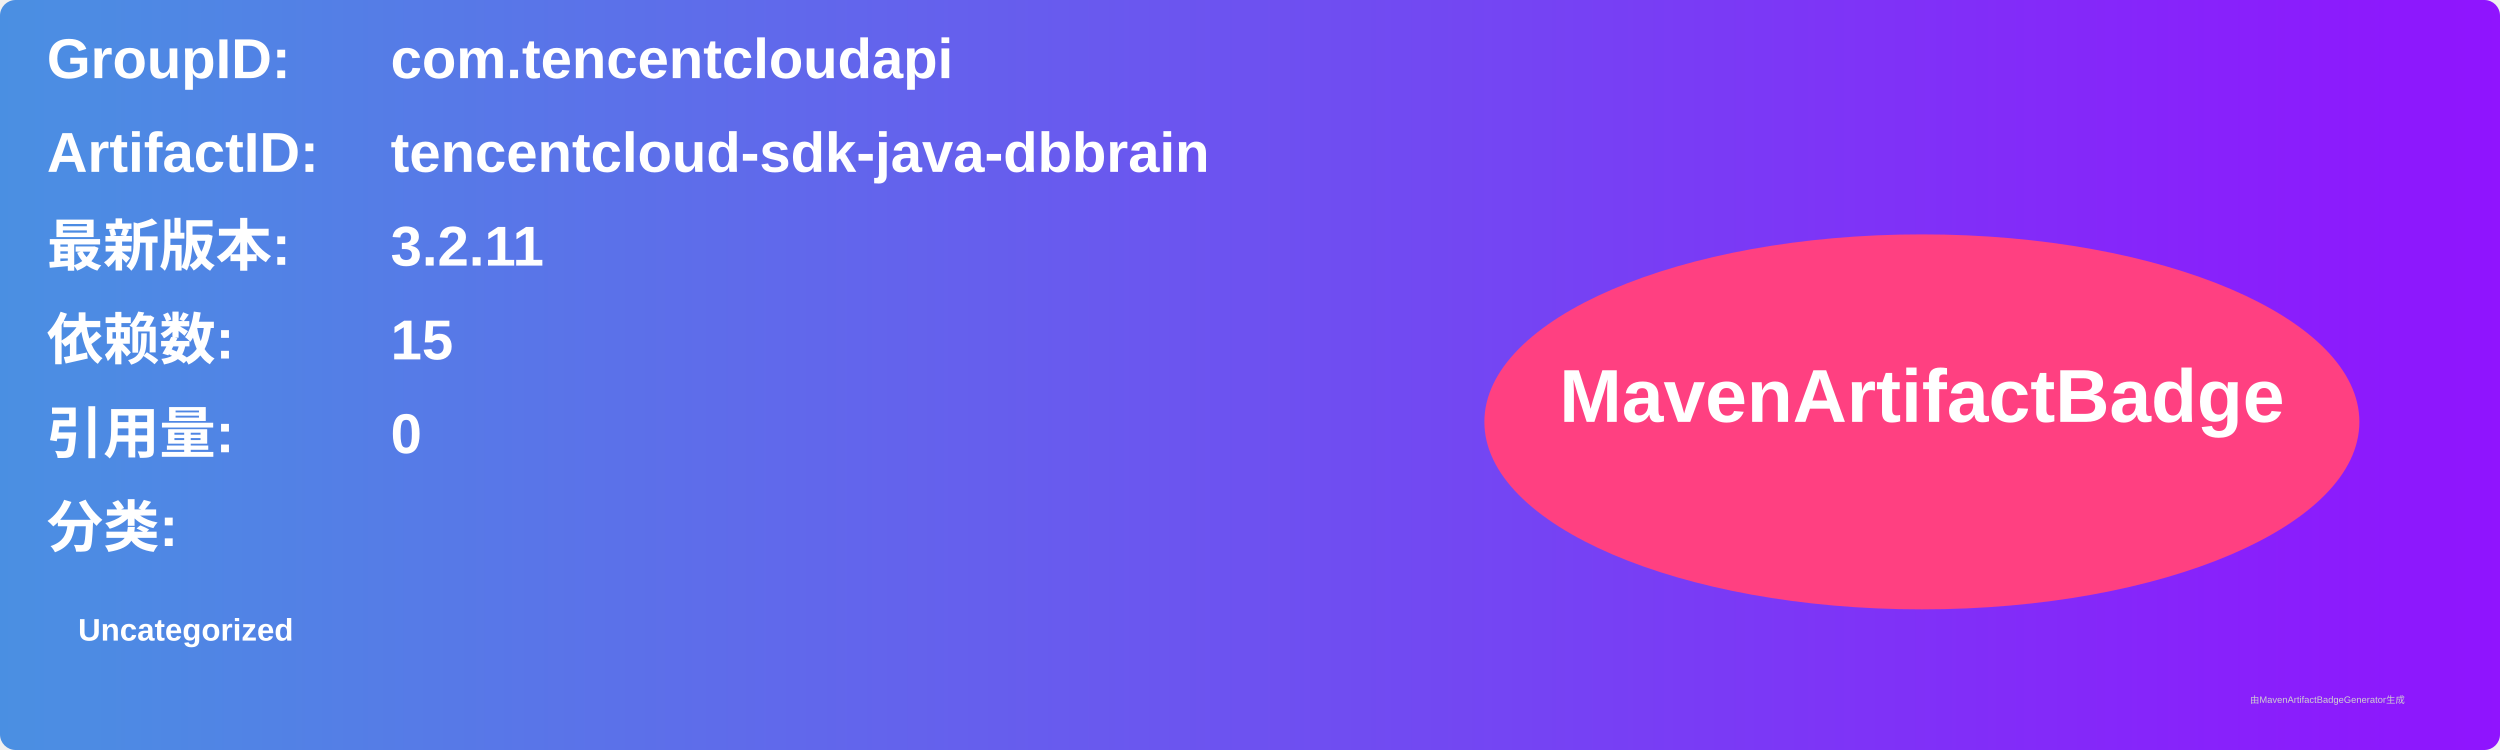
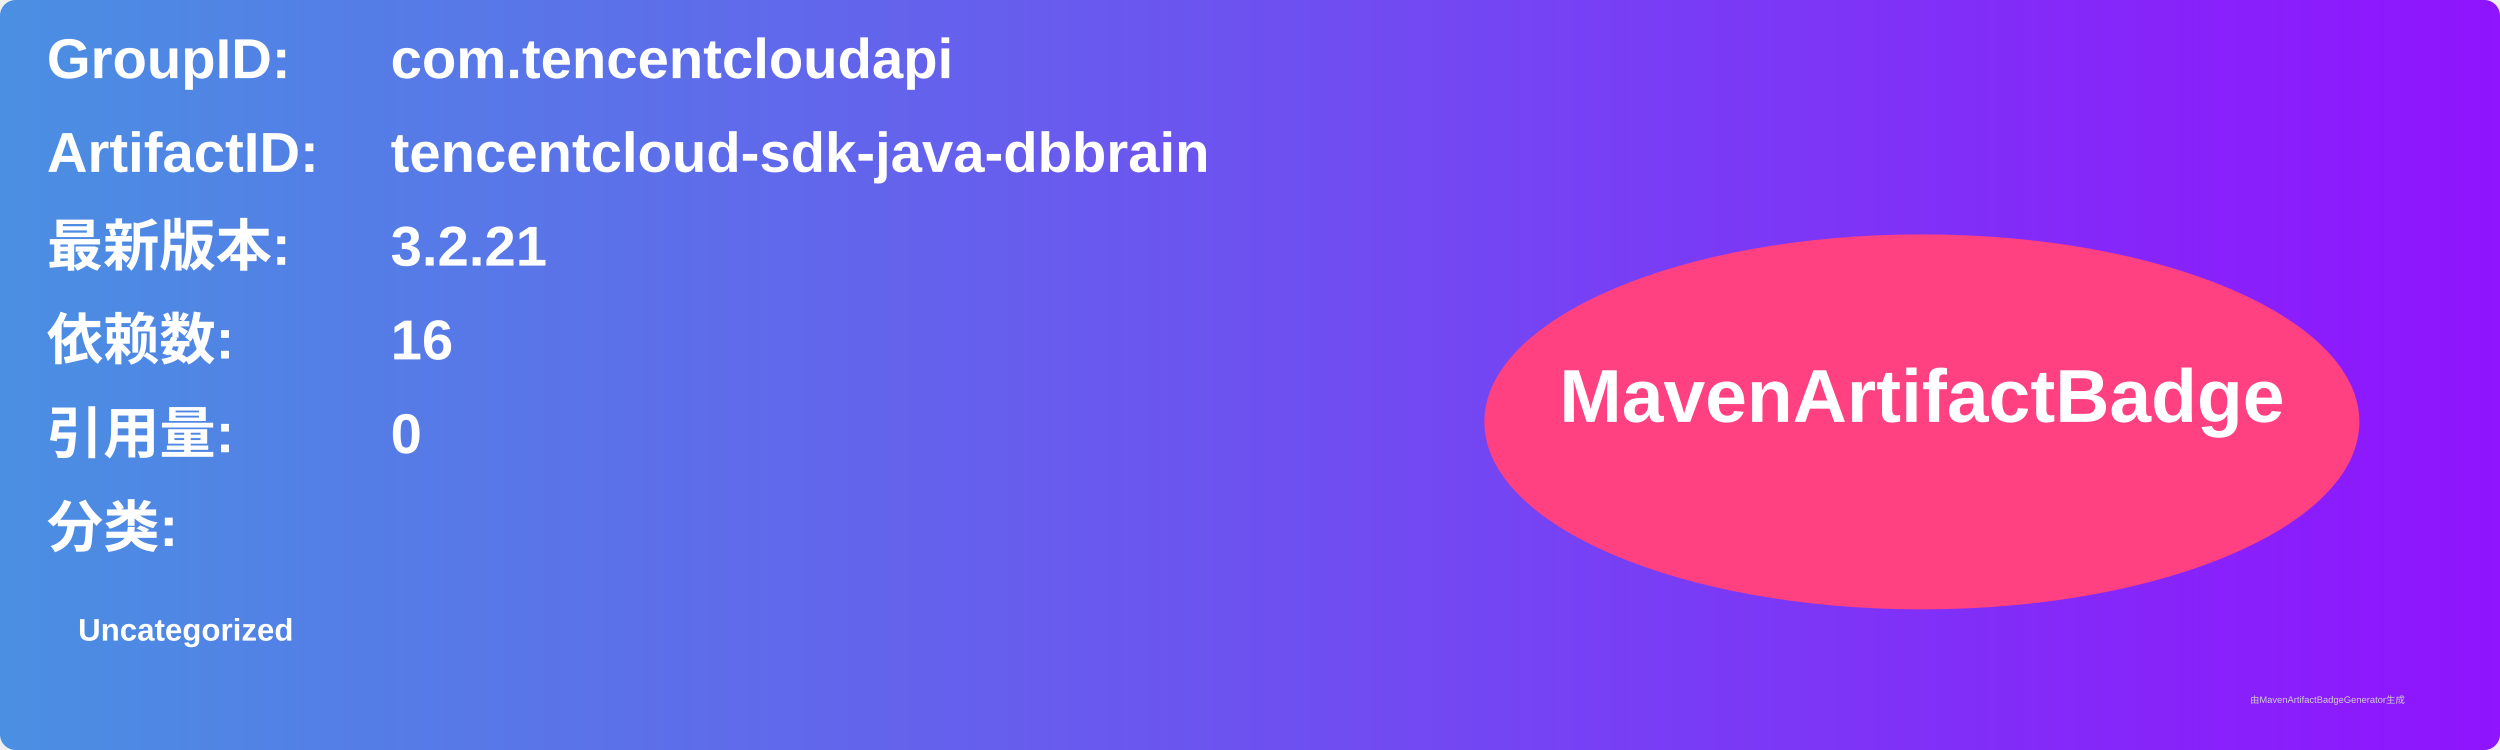
<svg xmlns="http://www.w3.org/2000/svg" width="800" height="240" viewBox="0 0 800 240">
  <linearGradient id="grad" x1="0%" y1="0%" x2="100%" y2="0%">
    <stop offset="0%" stop-color="#4a90e2" />
    <stop offset="100%" stop-color="#9013fe" />
  </linearGradient>
  <rect width="100%" height="100%" rx="5" ry="5" fill="url(#grad)" />
  <g transform="translate(15, 15)">
    <text x="0" y="10" font-family="Arial" font-size="18" fill="white" font-weight="bold" width="260">GroupID:</text>
    <text x="110" y="10" font-family="Arial" font-size="18" fill="white" font-weight="bold" width="460">com.tencentcloudapi</text>
    <text x="0" y="40" font-family="Arial" font-size="18" fill="white" font-weight="bold" width="260">ArtifactID:</text>
    <text x="110" y="40" font-family="Arial" font-size="18" fill="white" font-weight="bold" width="460">tencentcloud-sdk-java-dbbrain</text>
    <text x="0" y="70" font-family="Arial" font-size="18" fill="white" font-weight="bold">最新版本:</text>
    <text x="110" y="70" font-family="Arial" font-size="18" fill="white" font-weight="bold">
-       <tspan font-weight="bold">3.2.11</tspan>
+       <tspan font-weight="bold">3.2.21</tspan>
    </text>
    <text x="0" y="100" font-family="Arial" font-size="18" fill="white" font-weight="bold">依赖数: </text>
    <text x="110" y="100" font-family="Arial" font-size="18" fill="white">
-       <tspan font-weight="bold">15</tspan>
+       <tspan font-weight="bold">16</tspan>
    </text>
    <text x="0" y="130" font-family="Arial" font-size="18" fill="white" font-weight="bold">引用量: </text>
    <text x="110" y="130" font-family="Arial" font-size="18" fill="white">
      <tspan font-weight="bold">0</tspan>
    </text>
    <text x="0" y="160" font-family="Arial" font-size="18" fill="white" font-weight="bold">分类:</text>
    <text x="10" y="190" font-family="Arial" font-size="10" fill="white">
      <tspan font-weight="bold">Uncategorized</tspan>
    </text>
    <ellipse cx="600" cy="120" rx="140" ry="60" fill="#ff4081" />
    <text x="600" y="120" text-anchor="middle" font-family="Arial" font-size="24" fill="white" font-weight="bold">MavenArtifactBadge</text>
  </g>
  <text x="720" y="225" font-family="Arial" font-size="3" fill="#d0d0d0">由MavenArtifactBadgeGenerator生成</text>
</svg>
